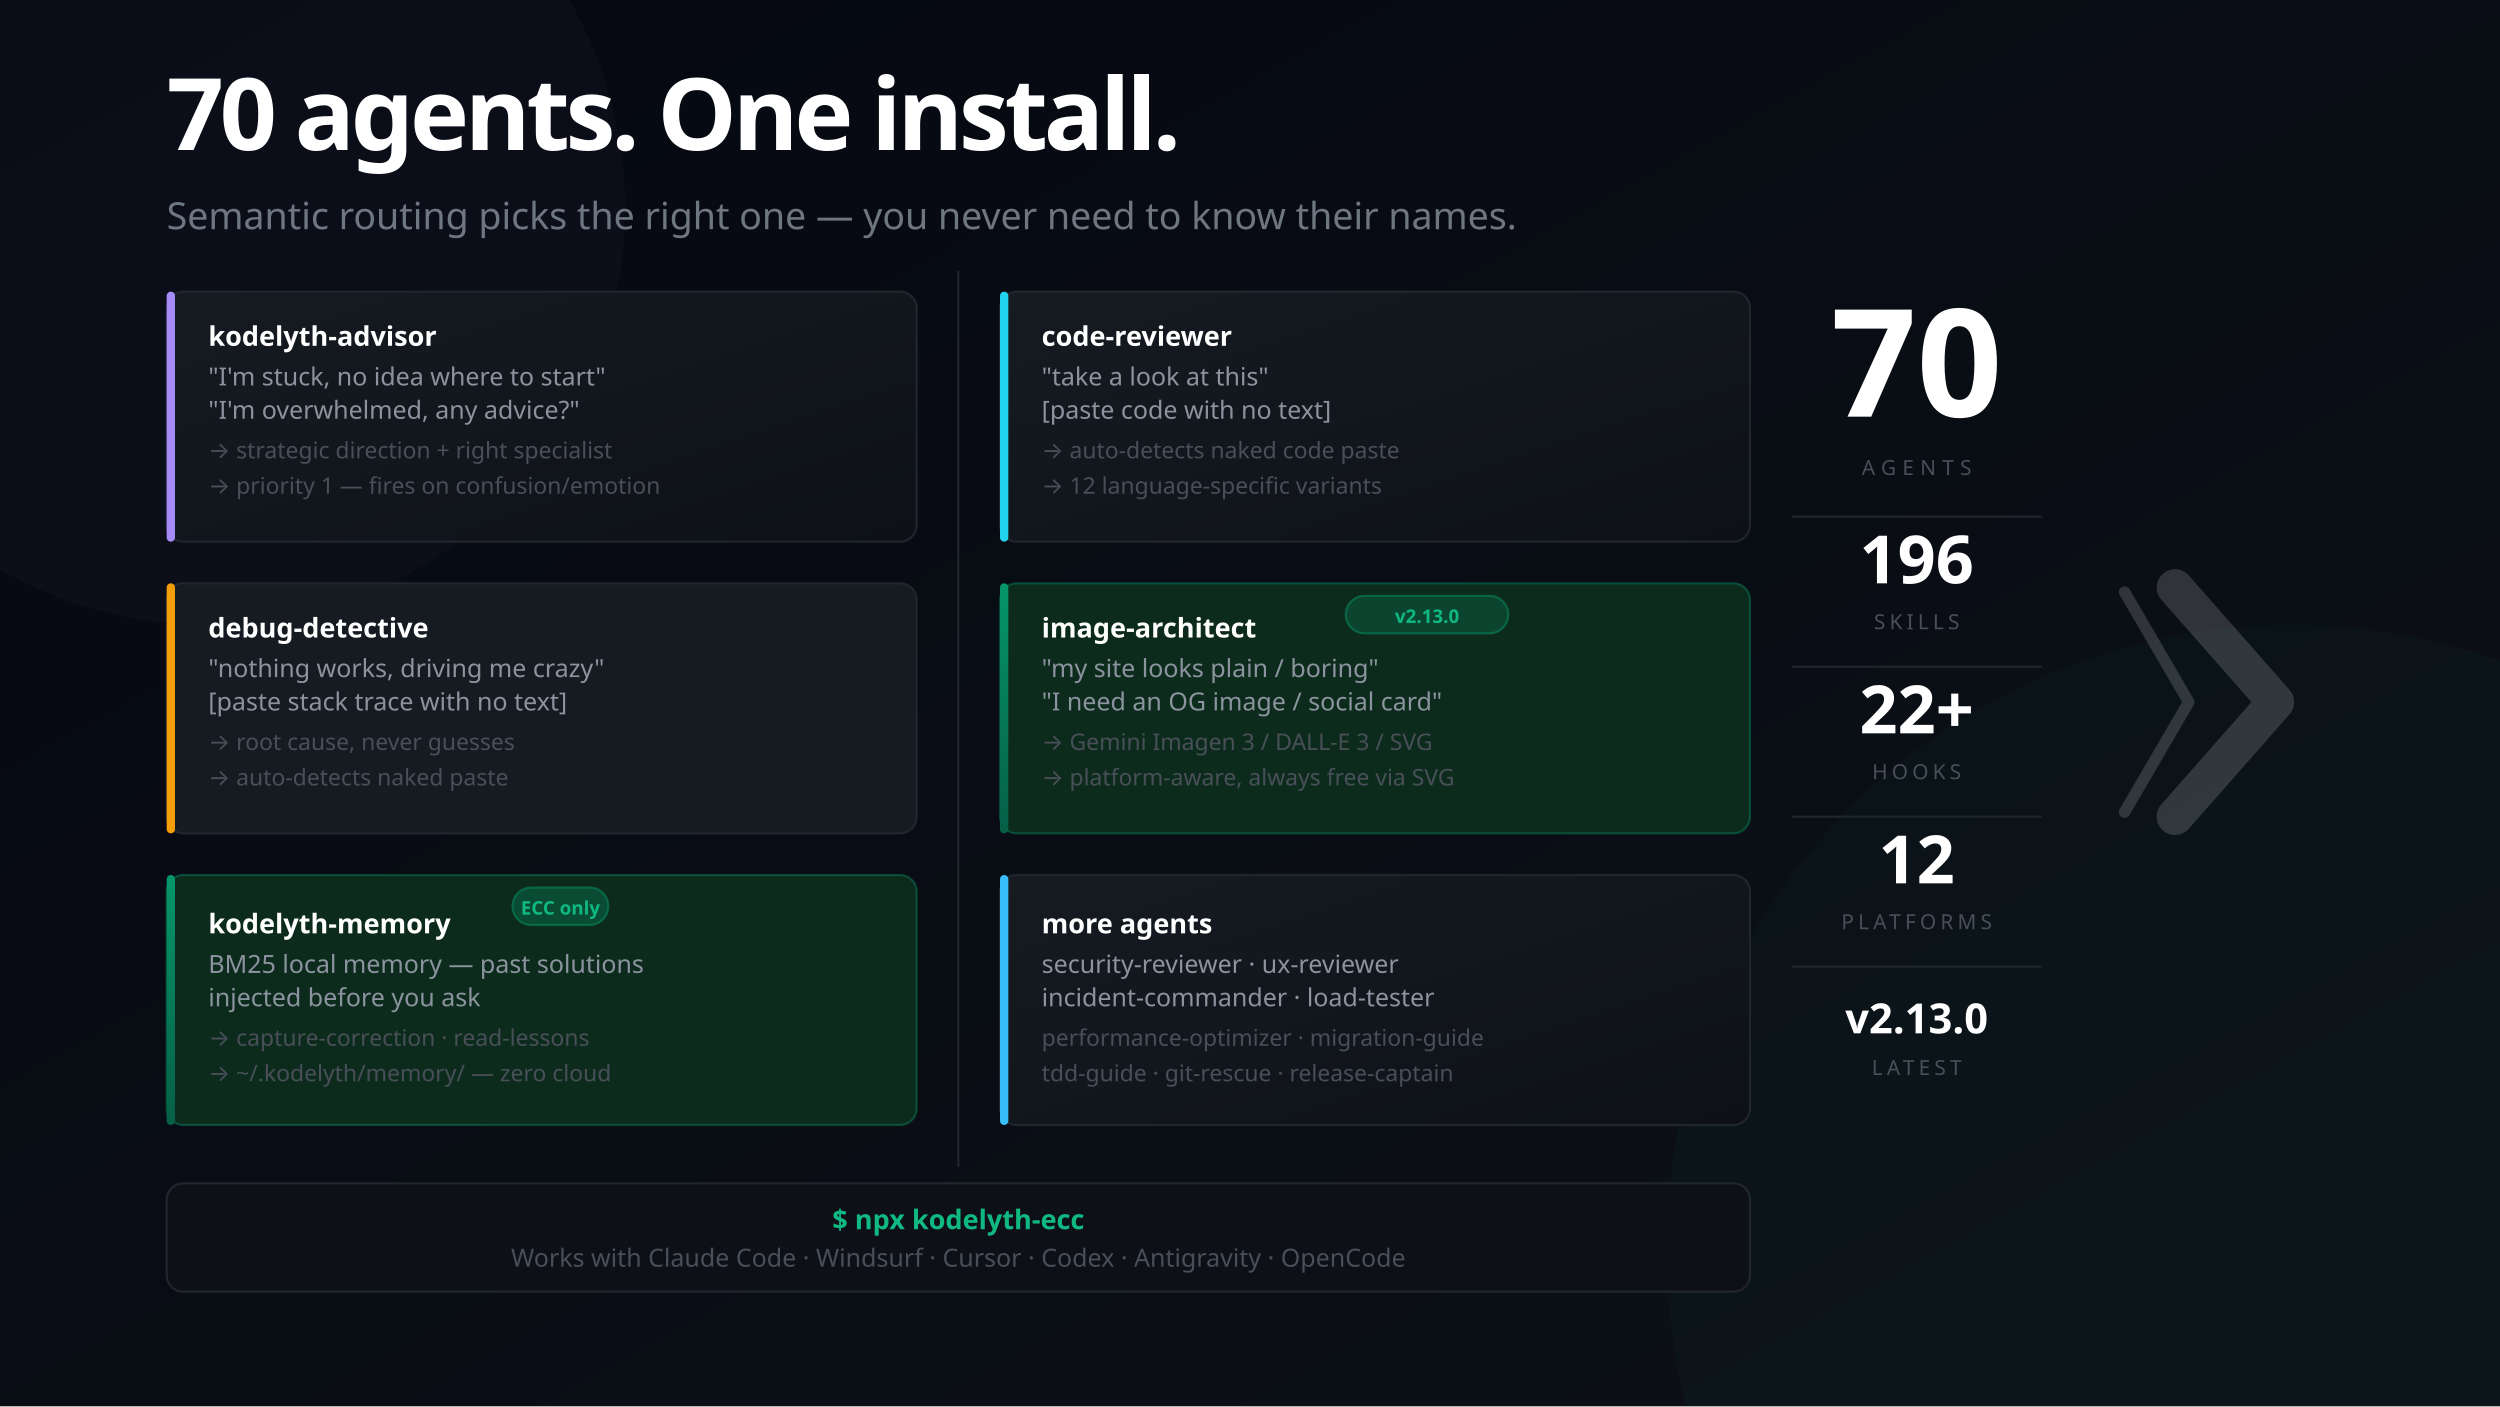
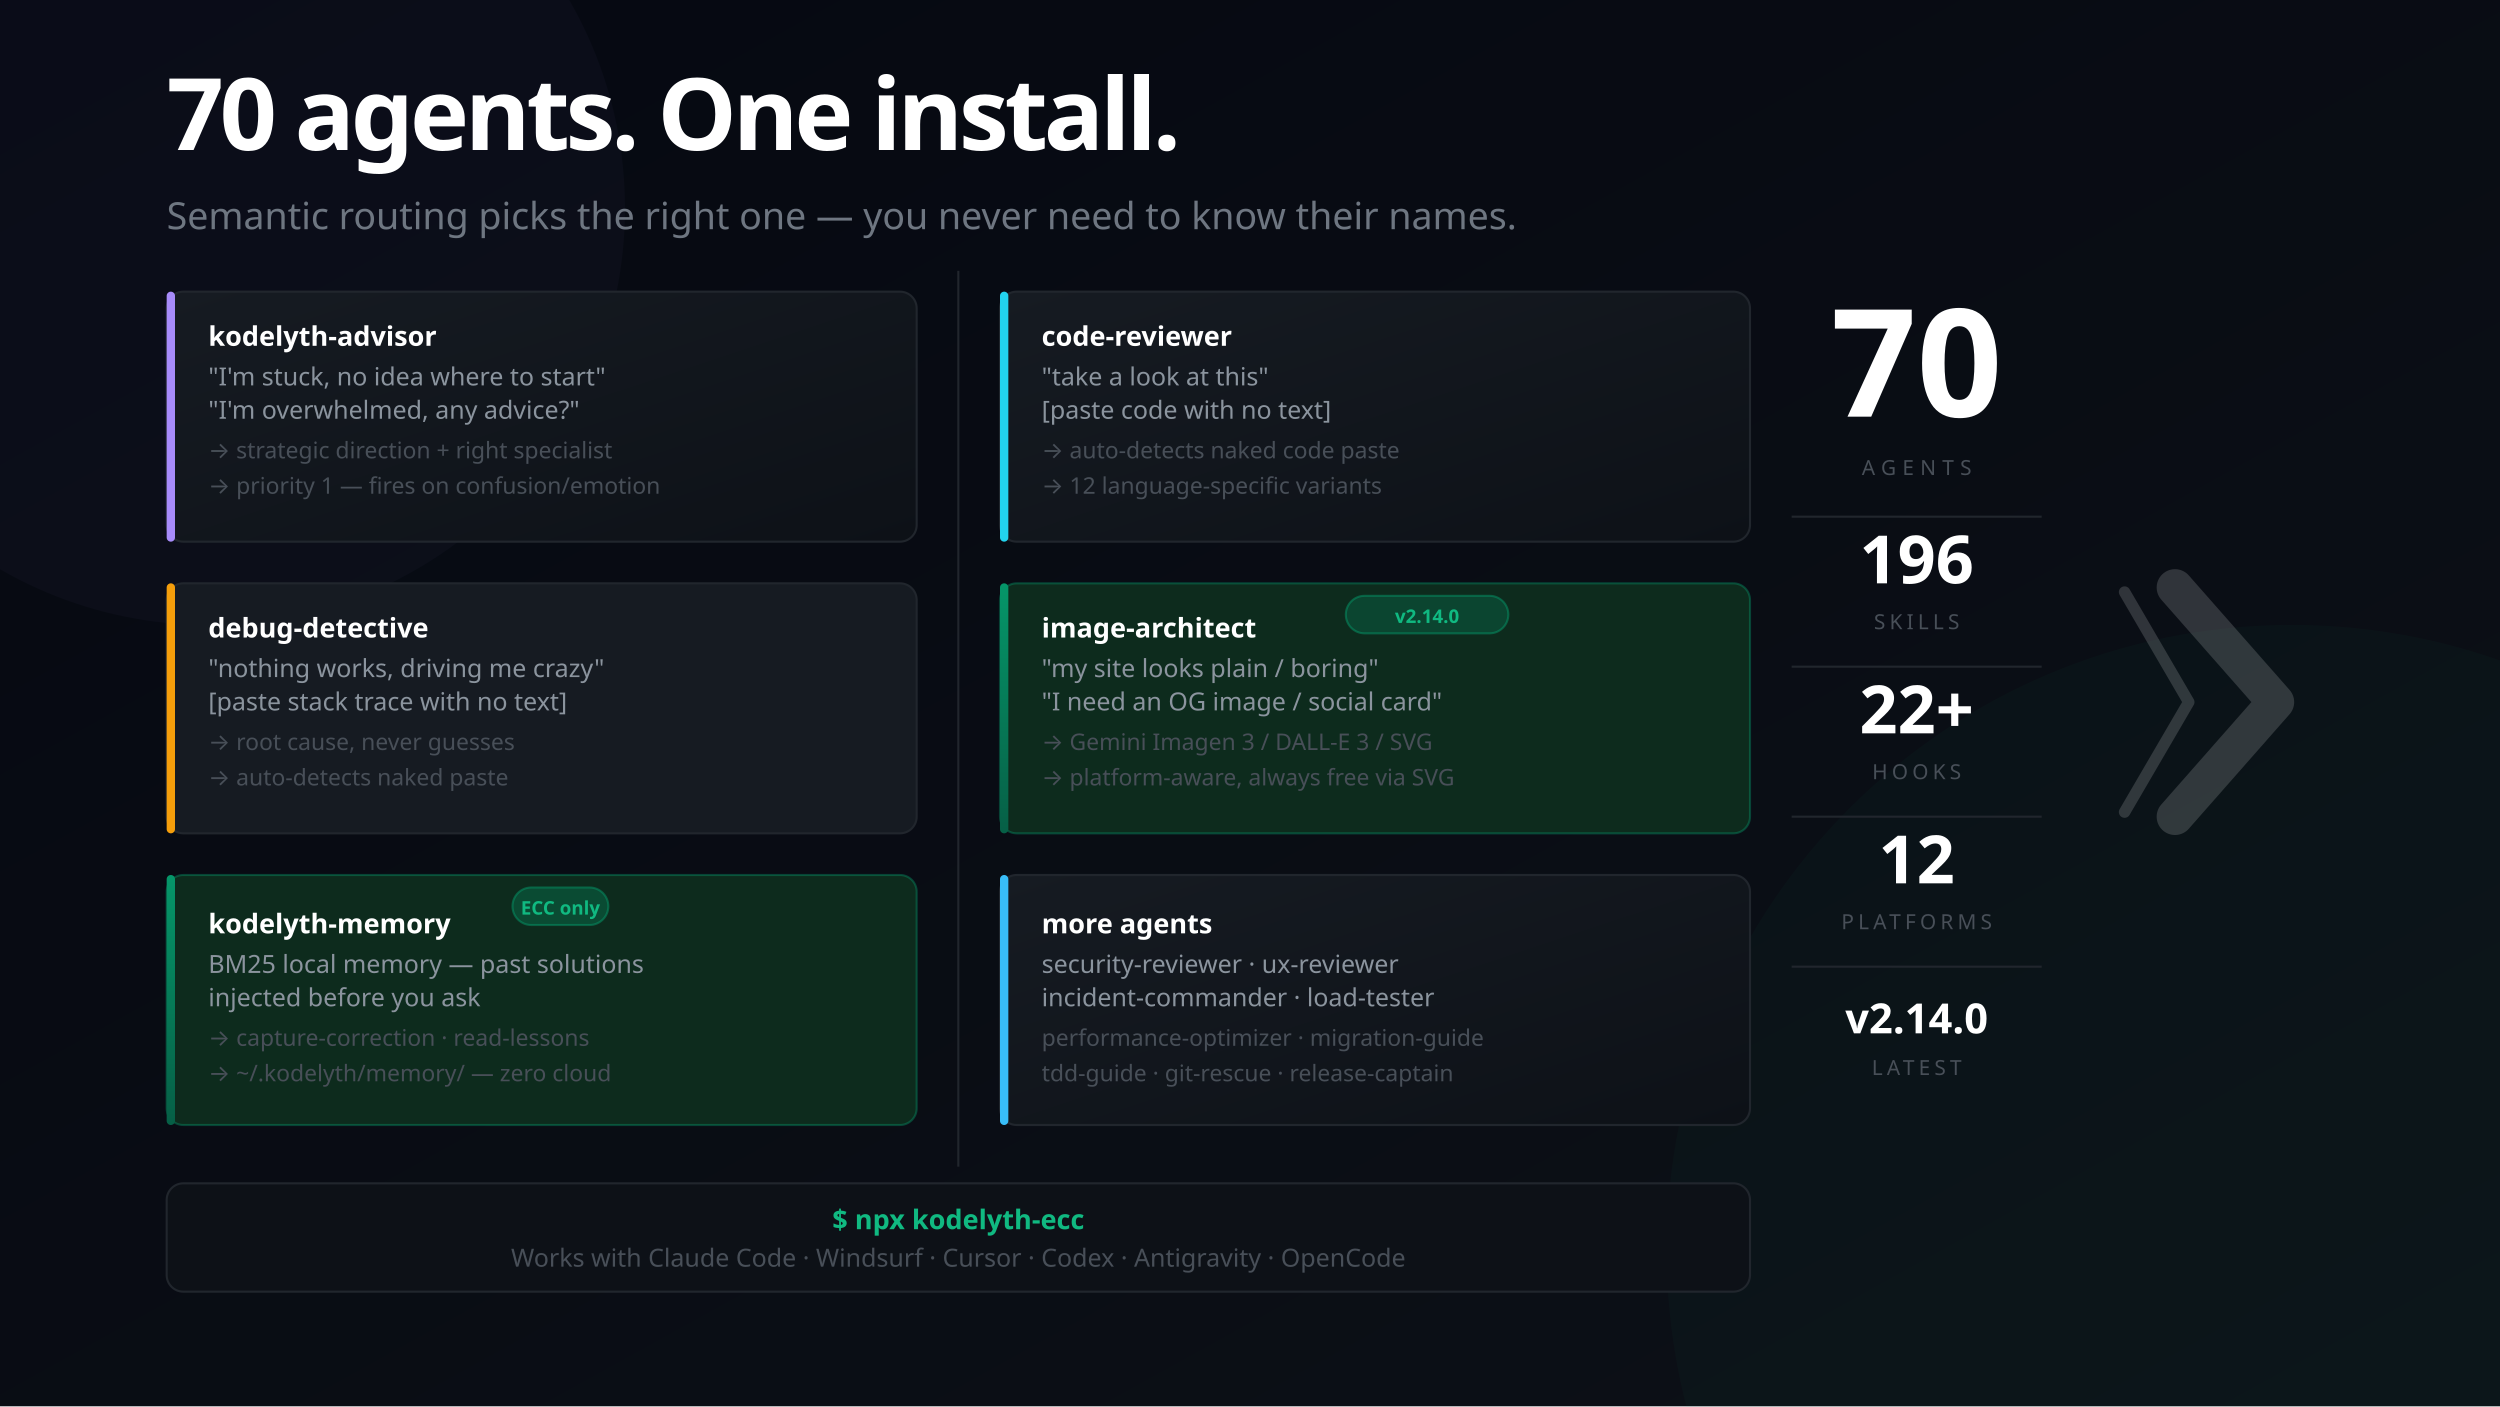
<svg xmlns="http://www.w3.org/2000/svg" width="1200" height="675" viewBox="0 0 1200 675" font-family="'Segoe UI', system-ui, -apple-system, sans-serif">
  <defs>
    <linearGradient id="bg" x1="0%" y1="0%" x2="100%" y2="100%">
      <stop offset="0%" style="stop-color:#050811" />
      <stop offset="100%" style="stop-color:#0d1117" />
    </linearGradient>
    <linearGradient id="mem" x1="0%" y1="0%" x2="0%" y2="100%">
      <stop offset="0%" style="stop-color:#059669" />
      <stop offset="100%" style="stop-color:#065f46" />
    </linearGradient>
    <linearGradient id="card" x1="0%" y1="0%" x2="100%" y2="100%">
      <stop offset="0%" style="stop-color:#161b22" />
      <stop offset="100%" style="stop-color:#0d1117" />
    </linearGradient>
  </defs>
  <rect width="1200" height="675" fill="url(#bg)" />
  <circle cx="1100" cy="600" r="300" fill="#059669" opacity="0.04" />
  <circle cx="100" cy="100" r="200" fill="#a78bfa" opacity="0.03" />
  <text x="80" y="72" font-size="48" font-weight="900" letter-spacing="-2" fill="#ffffff">70 agents. One install.</text>
  <text x="80" y="110" font-size="18" fill="#6e7681">Semantic routing picks the right one — you never need to know their names.</text>
  <rect x="80" y="140" width="360" height="120" rx="8" fill="url(#card)" stroke="#21262d" stroke-width="1" />
  <rect x="80" y="140" width="4" height="120" rx="2" fill="#a78bfa" />
  <text x="100" y="166" font-size="13" font-weight="700" fill="#ffffff">kodelyth-advisor</text>
  <text x="100" y="185" font-size="12" fill="#8b949e">"I'm stuck, no idea where to start"</text>
  <text x="100" y="201" font-size="12" fill="#8b949e">"I'm overwhelmed, any advice?"</text>
  <text x="100" y="220" font-size="11" fill="#484f58">→ strategic direction + right specialist</text>
  <text x="100" y="237" font-size="11" fill="#484f58">→ priority 1 — fires on confusion/emotion</text>
  <rect x="80" y="280" width="360" height="120" rx="8" fill="#161b22" stroke="#21262d" stroke-width="1" />
  <rect x="80" y="280" width="4" height="120" rx="2" fill="#f59e0b" />
  <text x="100" y="306" font-size="13" font-weight="700" fill="#ffffff">debug-detective</text>
  <text x="100" y="325" font-size="12" fill="#8b949e">"nothing works, driving me crazy"</text>
  <text x="100" y="341" font-size="12" fill="#8b949e">[paste stack trace with no text]</text>
  <text x="100" y="360" font-size="11" fill="#484f58">→ root cause, never guesses</text>
  <text x="100" y="377" font-size="11" fill="#484f58">→ auto-detects naked paste</text>
  <rect x="80" y="420" width="360" height="120" rx="8" fill="#0d2b1d" stroke="#059669" stroke-opacity="0.4" stroke-width="1" />
  <rect x="80" y="420" width="4" height="120" rx="2" fill="url(#mem)" />
  <rect x="246" y="426" width="46" height="18" rx="9" fill="#059669" fill-opacity="0.3" stroke="#059669" stroke-opacity="0.5" stroke-width="1" />
  <text x="269" y="439" font-size="9" fill="#10b981" text-anchor="middle" font-weight="700">ECC only</text>
  <text x="100" y="448" font-size="13" font-weight="700" fill="#ffffff">kodelyth-memory</text>
  <text x="100" y="467" font-size="12" fill="#8b949e">BM25 local memory — past solutions</text>
  <text x="100" y="483" font-size="12" fill="#8b949e">injected before you ask</text>
  <text x="100" y="502" font-size="11" fill="#484f58">→ capture-correction · read-lessons</text>
  <text x="100" y="519" font-size="11" fill="#484f58">→ ~/.kodelyth/memory/ — zero cloud</text>
  <line x1="460" y1="130" x2="460" y2="560" stroke="#21262d" stroke-width="1" />
  <rect x="480" y="140" width="360" height="120" rx="8" fill="url(#card)" stroke="#21262d" stroke-width="1" />
  <rect x="480" y="140" width="4" height="120" rx="2" fill="#22d3ee" />
  <text x="500" y="166" font-size="13" font-weight="700" fill="#ffffff">code-reviewer</text>
  <text x="500" y="185" font-size="12" fill="#8b949e">"take a look at this"</text>
  <text x="500" y="201" font-size="12" fill="#8b949e">[paste code with no text]</text>
  <text x="500" y="220" font-size="11" fill="#484f58">→ auto-detects naked code paste</text>
  <text x="500" y="237" font-size="11" fill="#484f58">→ 12 language-specific variants</text>
  <rect x="480" y="280" width="360" height="120" rx="8" fill="#0d2b1d" stroke="#059669" stroke-opacity="0.4" stroke-width="1" />
  <rect x="480" y="280" width="4" height="120" rx="2" fill="url(#mem)" />
  <rect x="646" y="286" width="78" height="18" rx="9" fill="#059669" fill-opacity="0.25" stroke="#059669" stroke-opacity="0.5" stroke-width="1" />
-   <text x="685" y="299" font-size="9" fill="#10b981" text-anchor="middle" font-weight="700">v2.13.0</text>
+   <text x="685" y="299" font-size="9" fill="#10b981" text-anchor="middle" font-weight="700">v2.14.0</text>
  <text x="500" y="306" font-size="13" font-weight="700" fill="#ffffff">image-architect</text>
  <text x="500" y="325" font-size="12" fill="#8b949e">"my site looks plain / boring"</text>
  <text x="500" y="341" font-size="12" fill="#8b949e">"I need an OG image / social card"</text>
  <text x="500" y="360" font-size="11" fill="#484f58">→ Gemini Imagen 3 / DALL-E 3 / SVG</text>
  <text x="500" y="377" font-size="11" fill="#484f58">→ platform-aware, always free via SVG</text>
  <rect x="480" y="420" width="360" height="120" rx="8" fill="url(#card)" stroke="#21262d" stroke-width="1" />
  <rect x="480" y="420" width="4" height="120" rx="2" fill="#38bdf8" />
  <text x="500" y="448" font-size="13" font-weight="700" fill="#ffffff">more agents</text>
  <text x="500" y="467" font-size="12" fill="#8b949e">security-reviewer · ux-reviewer</text>
  <text x="500" y="483" font-size="12" fill="#8b949e">incident-commander · load-tester</text>
  <text x="500" y="502" font-size="11" fill="#484f58">performance-optimizer · migration-guide</text>
  <text x="500" y="519" font-size="11" fill="#484f58">tdd-guide · git-rescue · release-captain</text>
  <rect x="80" y="568" width="760" height="52" rx="8" fill="#0d1117" stroke="#21262d" stroke-width="1" />
  <text x="460" y="590" font-size="13" fill="#10b981" text-anchor="middle" font-weight="700">$ npx kodelyth-ecc</text>
  <text x="460" y="608" font-size="12" fill="#484f58" text-anchor="middle">Works with Claude Code · Windsurf · Cursor · Codex · Antigravity · OpenCode</text>
  <text x="920" y="200" font-size="72" font-weight="900" fill="#ffffff" text-anchor="middle">70</text>
  <text x="920" y="228" font-size="10" fill="#484f58" text-anchor="middle" letter-spacing="3">AGENTS</text>
  <line x1="860" y1="248" x2="980" y2="248" stroke="#21262d" stroke-width="1" />
  <text x="920" y="280" font-size="32" font-weight="800" fill="#ffffff" text-anchor="middle">196</text>
  <text x="920" y="302" font-size="10" fill="#484f58" text-anchor="middle" letter-spacing="2">SKILLS</text>
  <line x1="860" y1="320" x2="980" y2="320" stroke="#21262d" stroke-width="1" />
  <text x="920" y="352" font-size="32" font-weight="800" fill="#ffffff" text-anchor="middle">22+</text>
  <text x="920" y="374" font-size="10" fill="#484f58" text-anchor="middle" letter-spacing="2">HOOKS</text>
  <line x1="860" y1="392" x2="980" y2="392" stroke="#21262d" stroke-width="1" />
  <text x="920" y="424" font-size="32" font-weight="800" fill="#ffffff" text-anchor="middle">12</text>
  <text x="920" y="446" font-size="10" fill="#484f58" text-anchor="middle" letter-spacing="2">PLATFORMS</text>
  <line x1="860" y1="464" x2="980" y2="464" stroke="#21262d" stroke-width="1" />
-   <text x="920" y="496" font-size="20" font-weight="800" fill="#ffffff" text-anchor="middle">v2.13.0</text>
+   <text x="920" y="496" font-size="20" font-weight="800" fill="#ffffff" text-anchor="middle">v2.14.0</text>
  <text x="920" y="516" font-size="10" fill="#484f58" text-anchor="middle" letter-spacing="2">LATEST</text>
  <g transform="translate(1044, 282) scale(0.55)" opacity="0.16">
    <polyline points="-44,4 12,100 -44,196" stroke="#ffffff" stroke-width="10" stroke-linecap="round" stroke-linejoin="round" fill="none" />
    <polyline points="0,0 88,100 0,200" stroke="#ffffff" stroke-width="32" stroke-linecap="round" stroke-linejoin="round" fill="none" />
  </g>
</svg>
